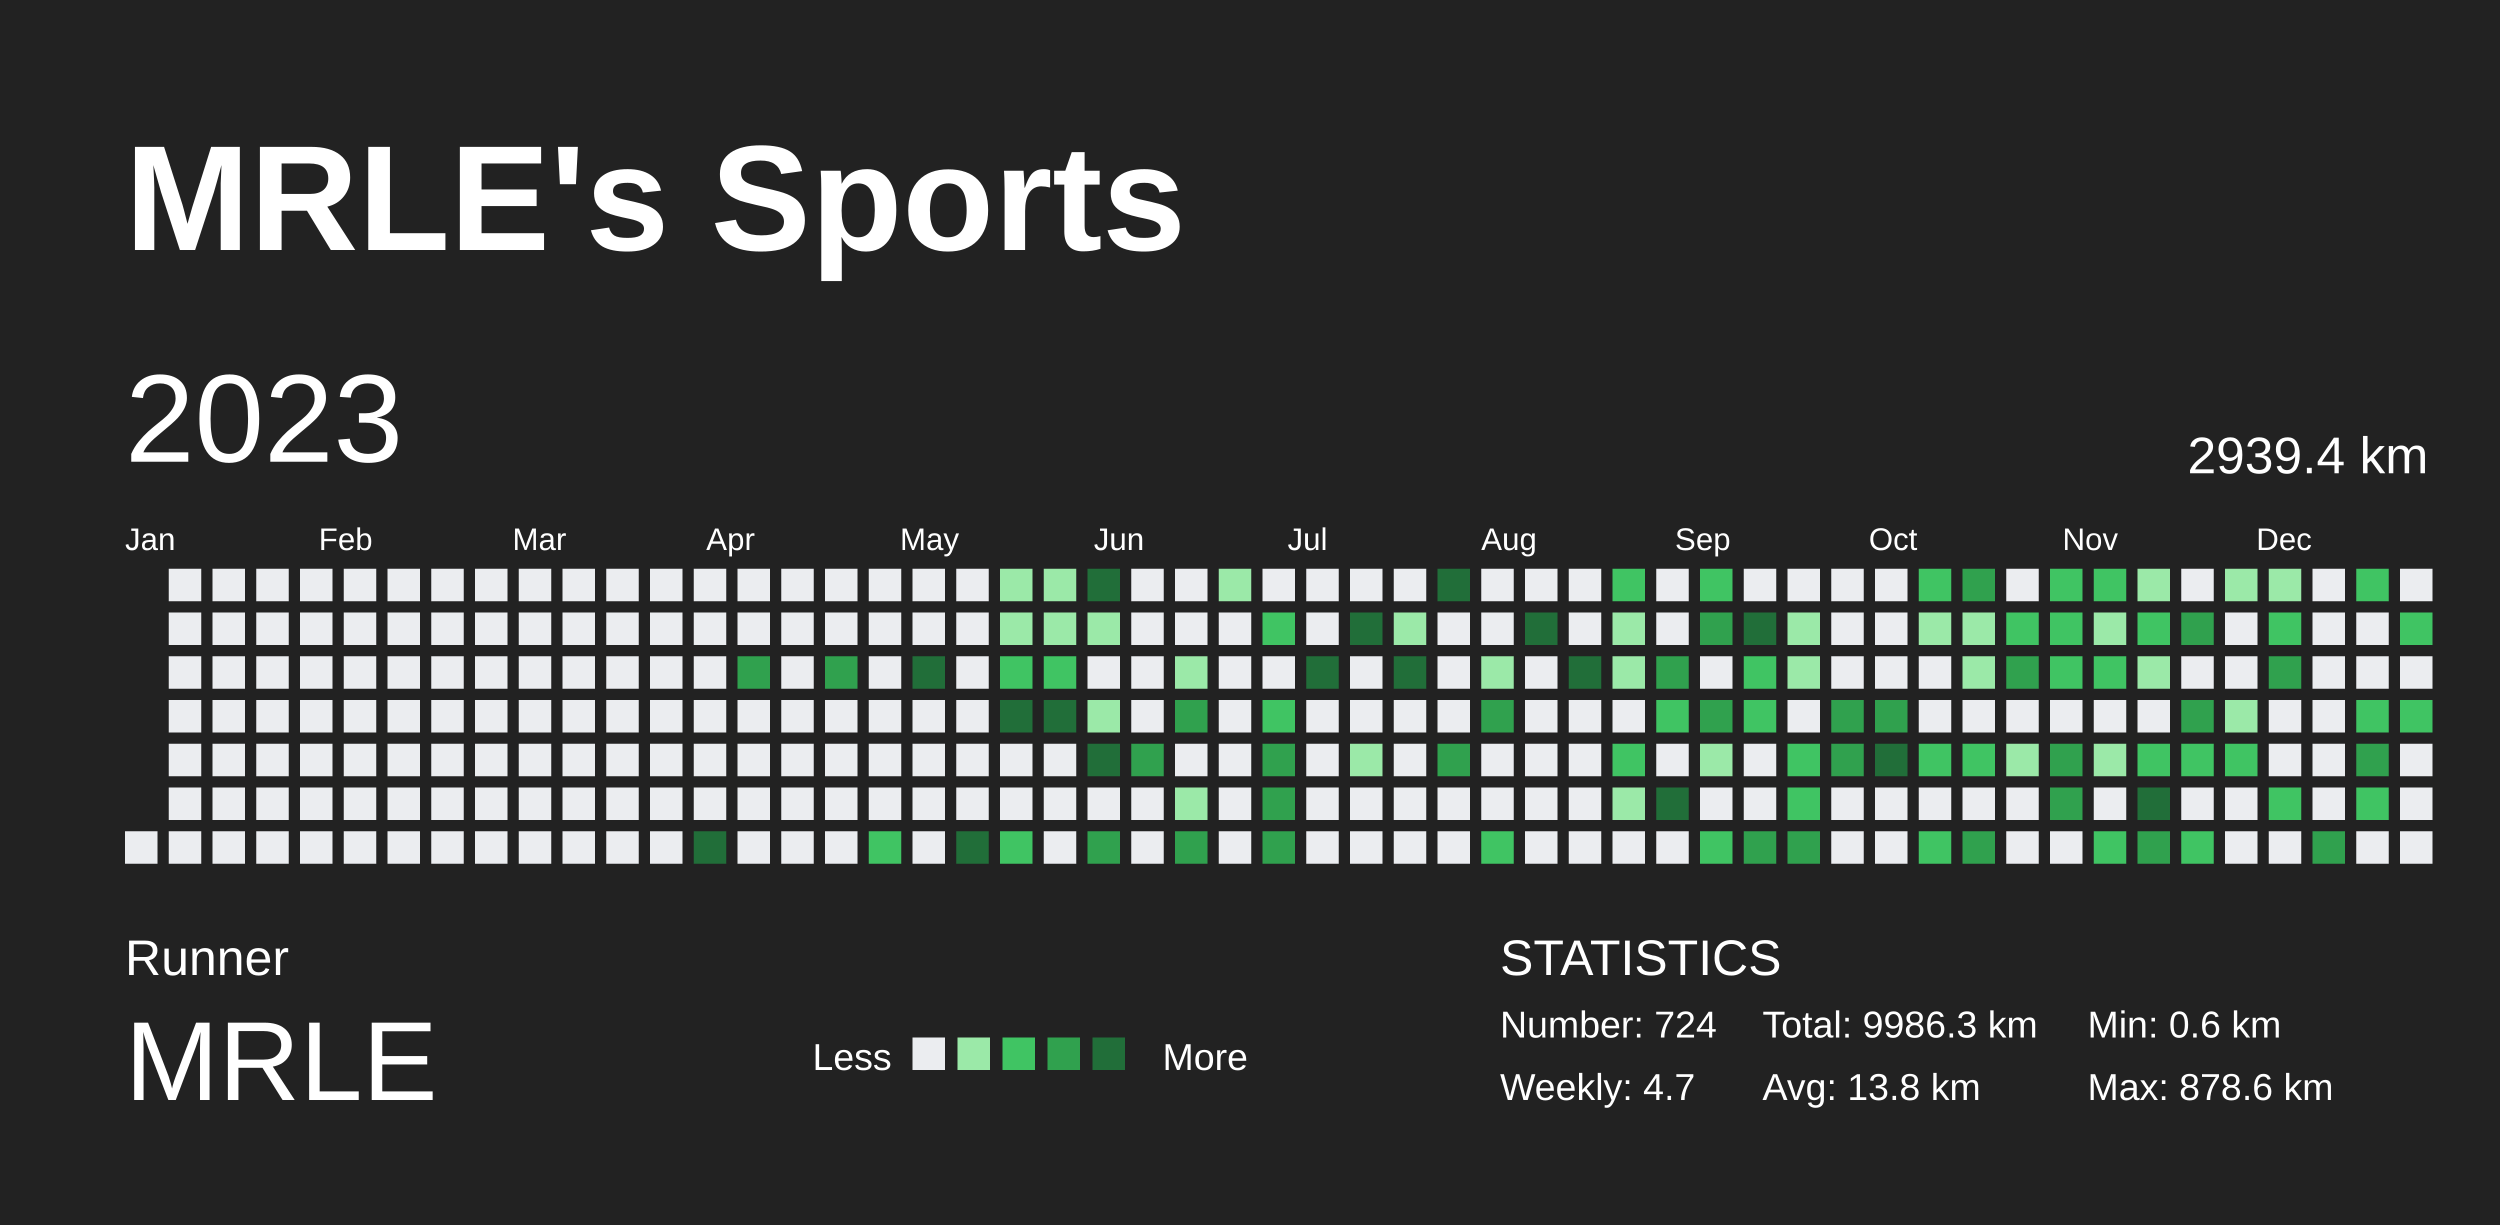
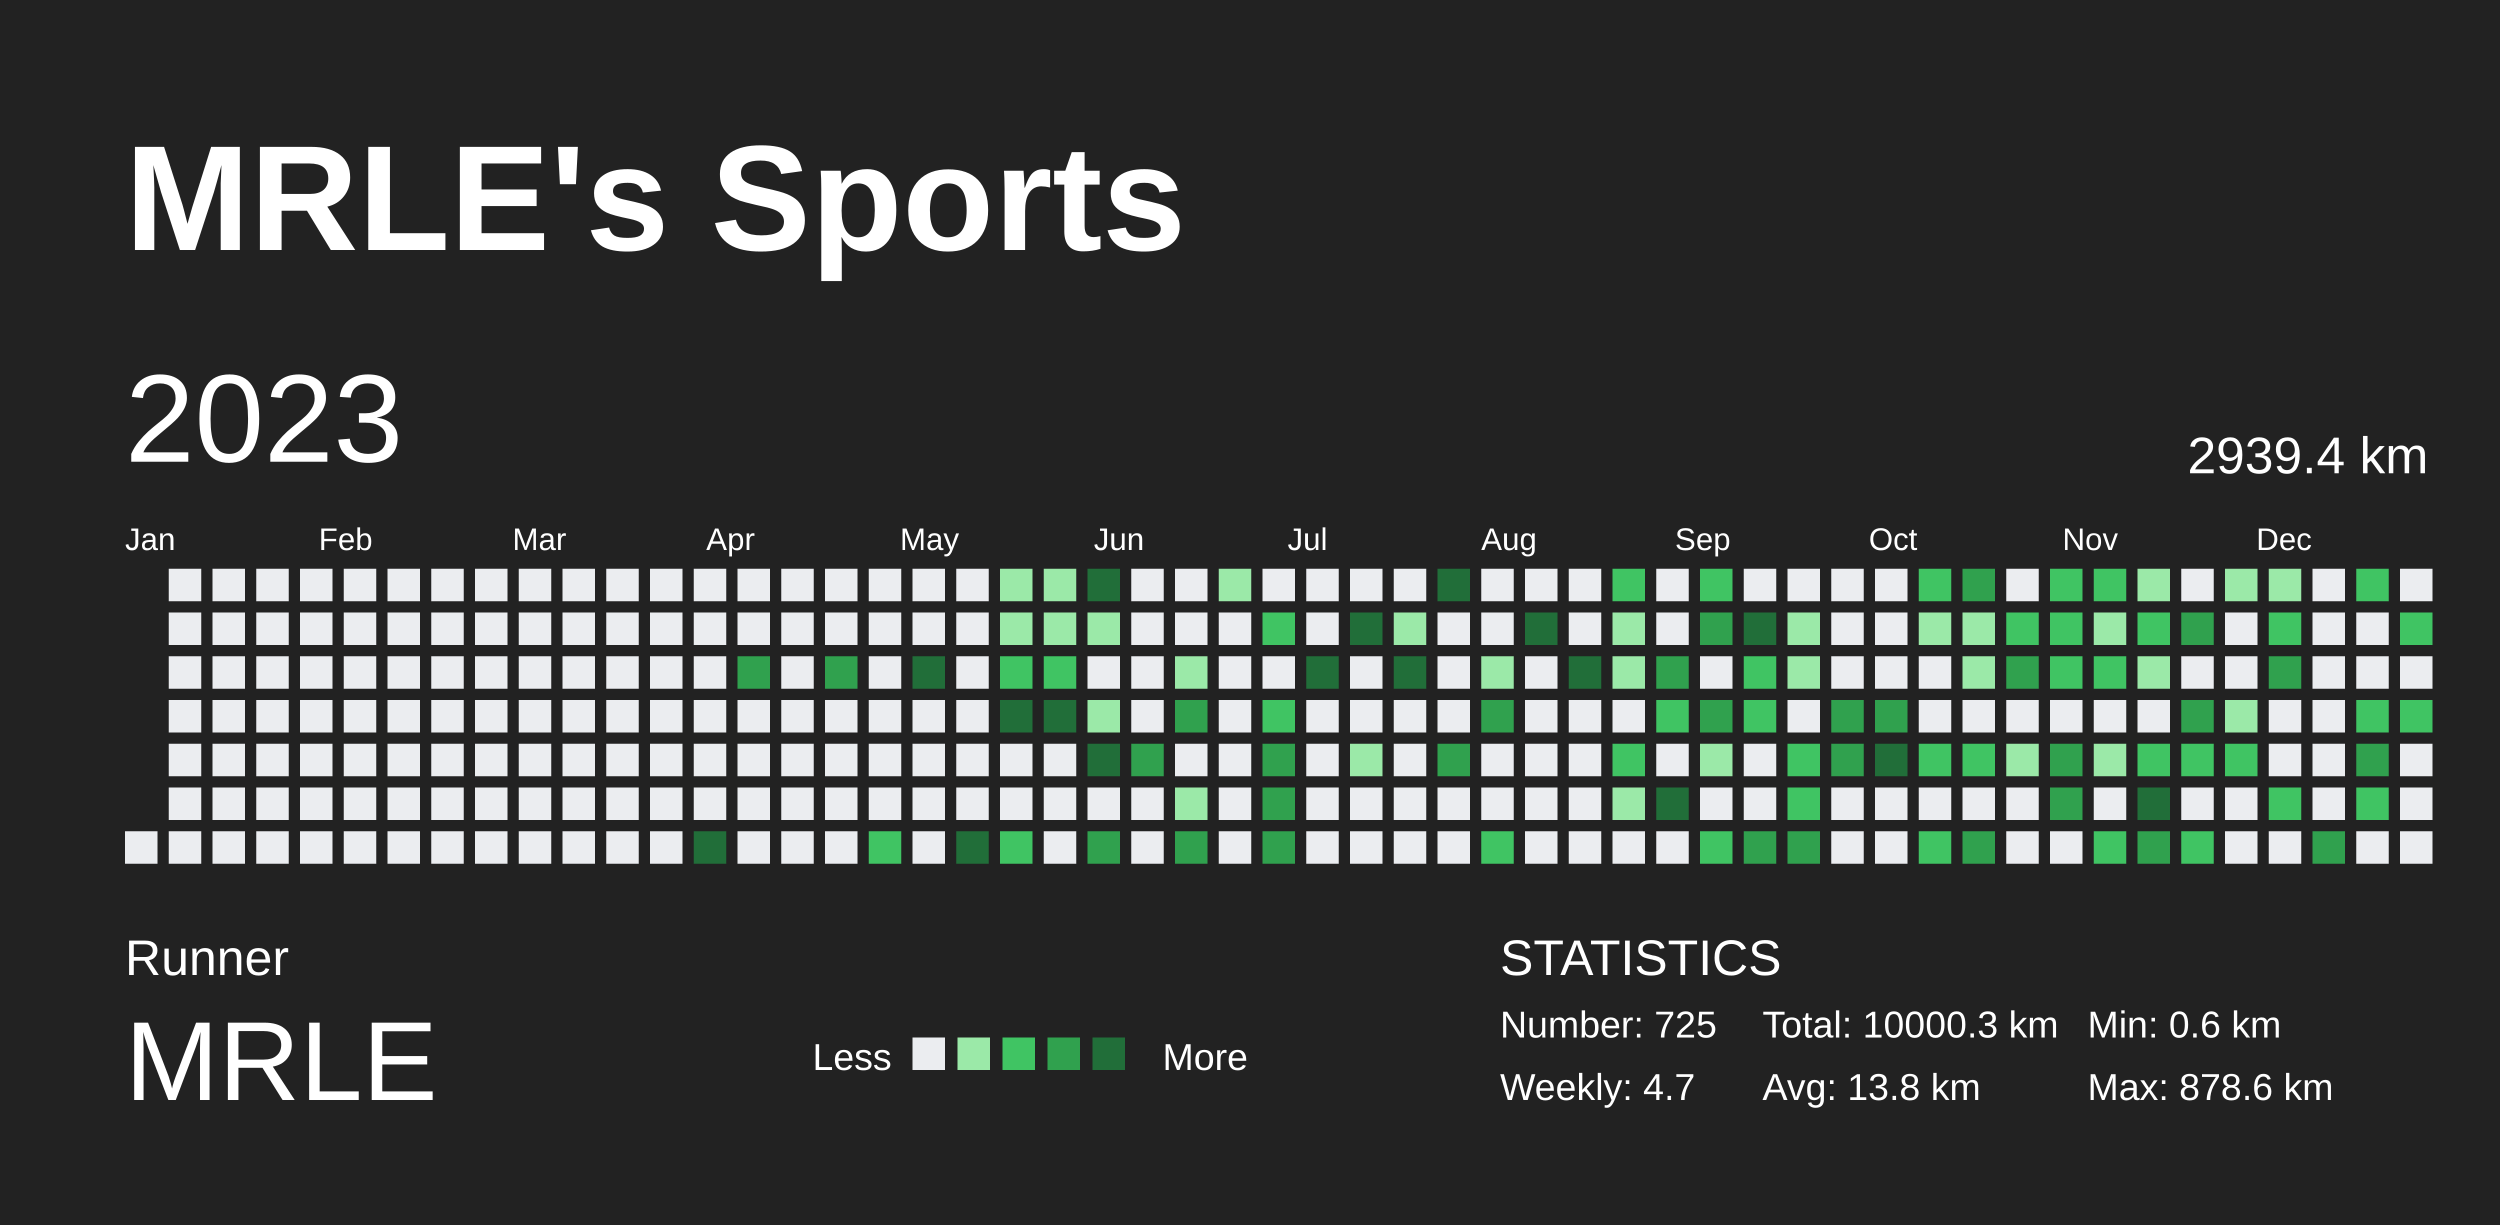
<svg xmlns="http://www.w3.org/2000/svg" baseProfile="full" height="98mm" version="1.1" viewBox="0,0,200,98" width="200mm">
  <defs />
  <rect fill="#222222" height="98" width="200" x="0" y="0" />
  <text fill="#FFFFFF" style="font-size:12px; font-family:Arial; font-weight:bold;" x="10" y="20">MRLE's Sports</text>
  <text fill="#FFFFFF" style="font-size:4px; font-family:Arial" x="10" y="78">Runner</text>
  <text fill="#FFFFFF" style="font-size:9px; font-family:Arial" x="10" y="88">MRLE</text>
  <text fill="#FFFFFF" style="font-size:3px; font-family:Arial" x="65" y="85.6">Less</text>
  <rect fill="#ebedf0" height="2.6" width="2.6" x="73" y="83" />
  <rect fill="#9be9a8" height="2.6" width="2.6" x="76.6" y="83" />
  <rect fill="#40c463" height="2.6" width="2.6" x="80.2" y="83" />
  <rect fill="#30a14e" height="2.6" width="2.6" x="83.8" y="83" />
  <rect fill="#216e39" height="2.6" width="2.6" x="87.4" y="83" />
  <text fill="#FFFFFF" style="font-size:3px; font-family:Arial" x="93" y="85.6">More</text>
  <text fill="#FFFFFF" style="font-size:4px; font-family:Arial" x="120" y="78">STATISTICS</text>
-   <text fill="#FFFFFF" style="font-size:3px; font-family:Arial" x="120" y="83">Number: 724</text>
+   <text fill="#FFFFFF" style="font-size:3px; font-family:Arial" x="120" y="83">Number: 725</text>
  <text fill="#FFFFFF" style="font-size:3px; font-family:Arial" x="120" y="88">Weekly: 4.7</text>
-   <text fill="#FFFFFF" style="font-size:3px; font-family:Arial" x="141" y="83">Total: 9986.3 km</text>
+   <text fill="#FFFFFF" style="font-size:3px; font-family:Arial" x="141" y="83">Total: 10000.3 km</text>
  <text fill="#FFFFFF" style="font-size:3px; font-family:Arial" x="141" y="88">Avg: 13.8 km</text>
  <text fill="#FFFFFF" style="font-size:3px; font-family:Arial" x="167" y="83">Min: 0.6 km</text>
  <text fill="#FFFFFF" style="font-size:3px; font-family:Arial" x="167" y="88">Max: 878.6 km</text>
  <text dominant-baseline="hanging" fill="#FFFFFF" style="font-size:10.0px; font-family:Arial;" x="10" y="30">2023</text>
  <text dominant-baseline="hanging" fill="#FFFFFF" style="font-size:4.125px; font-family:Arial;" x="175" y="35">2939.4 km</text>
  <text fill="#FFFFFF" style="font-size:2.5px; font-family:Arial" x="10.0" y="44">Jan</text>
  <text fill="#FFFFFF" style="font-size:2.5px; font-family:Arial" x="25.5" y="44">Feb</text>
  <text fill="#FFFFFF" style="font-size:2.5px; font-family:Arial" x="41.0" y="44">Mar</text>
  <text fill="#FFFFFF" style="font-size:2.5px; font-family:Arial" x="56.5" y="44">Apr</text>
  <text fill="#FFFFFF" style="font-size:2.5px; font-family:Arial" x="72.0" y="44">May</text>
  <text fill="#FFFFFF" style="font-size:2.5px; font-family:Arial" x="87.5" y="44">Jun</text>
  <text fill="#FFFFFF" style="font-size:2.5px; font-family:Arial" x="103.0" y="44">Jul</text>
  <text fill="#FFFFFF" style="font-size:2.5px; font-family:Arial" x="118.5" y="44">Aug</text>
  <text fill="#FFFFFF" style="font-size:2.5px; font-family:Arial" x="134.0" y="44">Sep</text>
  <text fill="#FFFFFF" style="font-size:2.5px; font-family:Arial" x="149.5" y="44">Oct</text>
  <text fill="#FFFFFF" style="font-size:2.5px; font-family:Arial" x="165.0" y="44">Nov</text>
  <text fill="#FFFFFF" style="font-size:2.5px; font-family:Arial" x="180.5" y="44">Dec</text>
  <rect fill="#ebedf0" height="2.6" width="2.6" x="10.0" y="66.5" />
  <rect fill="#ebedf0" height="2.6" width="2.6" x="13.5" y="45.5" />
  <rect fill="#ebedf0" height="2.6" width="2.6" x="13.5" y="49.0" />
  <rect fill="#ebedf0" height="2.6" width="2.6" x="13.5" y="52.5" />
  <rect fill="#ebedf0" height="2.6" width="2.6" x="13.5" y="56.0" />
  <rect fill="#ebedf0" height="2.6" width="2.6" x="13.5" y="59.5" />
  <rect fill="#ebedf0" height="2.6" width="2.6" x="13.5" y="63.0" />
  <rect fill="#ebedf0" height="2.6" width="2.6" x="13.5" y="66.5" />
  <rect fill="#ebedf0" height="2.6" width="2.6" x="17.0" y="45.5" />
  <rect fill="#ebedf0" height="2.6" width="2.6" x="17.0" y="49.0" />
  <rect fill="#ebedf0" height="2.6" width="2.6" x="17.0" y="52.5" />
  <rect fill="#ebedf0" height="2.6" width="2.6" x="17.0" y="56.0" />
  <rect fill="#ebedf0" height="2.6" width="2.6" x="17.0" y="59.5" />
  <rect fill="#ebedf0" height="2.6" width="2.6" x="17.0" y="63.0" />
  <rect fill="#ebedf0" height="2.6" width="2.6" x="17.0" y="66.5" />
  <rect fill="#ebedf0" height="2.6" width="2.6" x="20.5" y="45.5" />
  <rect fill="#ebedf0" height="2.6" width="2.6" x="20.5" y="49.0" />
  <rect fill="#ebedf0" height="2.6" width="2.6" x="20.5" y="52.5" />
  <rect fill="#ebedf0" height="2.6" width="2.6" x="20.5" y="56.0" />
  <rect fill="#ebedf0" height="2.6" width="2.6" x="20.5" y="59.5" />
  <rect fill="#ebedf0" height="2.6" width="2.6" x="20.5" y="63.0" />
  <rect fill="#ebedf0" height="2.6" width="2.6" x="20.5" y="66.5" />
  <rect fill="#ebedf0" height="2.6" width="2.6" x="24.0" y="45.5" />
  <rect fill="#ebedf0" height="2.6" width="2.6" x="24.0" y="49.0" />
  <rect fill="#ebedf0" height="2.6" width="2.6" x="24.0" y="52.5" />
  <rect fill="#ebedf0" height="2.6" width="2.6" x="24.0" y="56.0" />
  <rect fill="#ebedf0" height="2.6" width="2.6" x="24.0" y="59.5" />
  <rect fill="#ebedf0" height="2.6" width="2.6" x="24.0" y="63.0" />
  <rect fill="#ebedf0" height="2.6" width="2.6" x="24.0" y="66.5" />
  <rect fill="#ebedf0" height="2.6" width="2.6" x="27.5" y="45.5" />
  <rect fill="#ebedf0" height="2.6" width="2.6" x="27.5" y="49.0" />
  <rect fill="#ebedf0" height="2.6" width="2.6" x="27.5" y="52.5" />
  <rect fill="#ebedf0" height="2.6" width="2.6" x="27.5" y="56.0" />
  <rect fill="#ebedf0" height="2.6" width="2.6" x="27.5" y="59.5" />
  <rect fill="#ebedf0" height="2.6" width="2.6" x="27.5" y="63.0" />
  <rect fill="#ebedf0" height="2.6" width="2.6" x="27.5" y="66.5" />
  <rect fill="#ebedf0" height="2.6" width="2.6" x="31.0" y="45.5" />
  <rect fill="#ebedf0" height="2.6" width="2.6" x="31.0" y="49.0" />
  <rect fill="#ebedf0" height="2.6" width="2.6" x="31.0" y="52.5" />
  <rect fill="#ebedf0" height="2.6" width="2.6" x="31.0" y="56.0" />
  <rect fill="#ebedf0" height="2.6" width="2.6" x="31.0" y="59.5" />
  <rect fill="#ebedf0" height="2.6" width="2.6" x="31.0" y="63.0" />
  <rect fill="#ebedf0" height="2.6" width="2.6" x="31.0" y="66.5" />
  <rect fill="#ebedf0" height="2.6" width="2.6" x="34.5" y="45.5" />
  <rect fill="#ebedf0" height="2.6" width="2.6" x="34.5" y="49.0" />
  <rect fill="#ebedf0" height="2.6" width="2.6" x="34.5" y="52.5" />
  <rect fill="#ebedf0" height="2.6" width="2.6" x="34.5" y="56.0" />
  <rect fill="#ebedf0" height="2.6" width="2.6" x="34.5" y="59.5" />
  <rect fill="#ebedf0" height="2.6" width="2.6" x="34.5" y="63.0" />
  <rect fill="#ebedf0" height="2.6" width="2.6" x="34.5" y="66.5" />
  <rect fill="#ebedf0" height="2.6" width="2.6" x="38.0" y="45.5" />
  <rect fill="#ebedf0" height="2.6" width="2.6" x="38.0" y="49.0" />
  <rect fill="#ebedf0" height="2.6" width="2.6" x="38.0" y="52.5" />
  <rect fill="#ebedf0" height="2.6" width="2.6" x="38.0" y="56.0" />
  <rect fill="#ebedf0" height="2.6" width="2.6" x="38.0" y="59.5" />
  <rect fill="#ebedf0" height="2.6" width="2.6" x="38.0" y="63.0" />
  <rect fill="#ebedf0" height="2.6" width="2.6" x="38.0" y="66.5" />
  <rect fill="#ebedf0" height="2.6" width="2.6" x="41.5" y="45.5" />
  <rect fill="#ebedf0" height="2.6" width="2.6" x="41.5" y="49.0" />
  <rect fill="#ebedf0" height="2.6" width="2.6" x="41.5" y="52.5" />
  <rect fill="#ebedf0" height="2.6" width="2.6" x="41.5" y="56.0" />
  <rect fill="#ebedf0" height="2.6" width="2.6" x="41.5" y="59.5" />
  <rect fill="#ebedf0" height="2.6" width="2.6" x="41.5" y="63.0" />
  <rect fill="#ebedf0" height="2.6" width="2.6" x="41.5" y="66.5" />
  <rect fill="#ebedf0" height="2.6" width="2.6" x="45.0" y="45.5" />
  <rect fill="#ebedf0" height="2.6" width="2.6" x="45.0" y="49.0" />
  <rect fill="#ebedf0" height="2.6" width="2.6" x="45.0" y="52.5" />
  <rect fill="#ebedf0" height="2.6" width="2.6" x="45.0" y="56.0" />
  <rect fill="#ebedf0" height="2.6" width="2.6" x="45.0" y="59.5" />
  <rect fill="#ebedf0" height="2.6" width="2.6" x="45.0" y="63.0" />
  <rect fill="#ebedf0" height="2.6" width="2.6" x="45.0" y="66.5" />
  <rect fill="#ebedf0" height="2.6" width="2.6" x="48.5" y="45.5" />
  <rect fill="#ebedf0" height="2.6" width="2.6" x="48.5" y="49.0" />
  <rect fill="#ebedf0" height="2.6" width="2.6" x="48.5" y="52.5" />
  <rect fill="#ebedf0" height="2.6" width="2.6" x="48.5" y="56.0" />
  <rect fill="#ebedf0" height="2.6" width="2.6" x="48.5" y="59.5" />
  <rect fill="#ebedf0" height="2.6" width="2.6" x="48.5" y="63.0" />
  <rect fill="#ebedf0" height="2.6" width="2.6" x="48.5" y="66.5" />
  <rect fill="#ebedf0" height="2.6" width="2.6" x="52.0" y="45.5" />
  <rect fill="#ebedf0" height="2.6" width="2.6" x="52.0" y="49.0" />
  <rect fill="#ebedf0" height="2.6" width="2.6" x="52.0" y="52.5" />
  <rect fill="#ebedf0" height="2.6" width="2.6" x="52.0" y="56.0" />
  <rect fill="#ebedf0" height="2.6" width="2.6" x="52.0" y="59.5" />
  <rect fill="#ebedf0" height="2.6" width="2.6" x="52.0" y="63.0" />
  <rect fill="#ebedf0" height="2.6" width="2.6" x="52.0" y="66.5" />
  <rect fill="#ebedf0" height="2.6" width="2.6" x="55.5" y="45.5" />
  <rect fill="#ebedf0" height="2.6" width="2.6" x="55.5" y="49.0" />
  <rect fill="#ebedf0" height="2.6" width="2.6" x="55.5" y="52.5" />
  <rect fill="#ebedf0" height="2.6" width="2.6" x="55.5" y="56.0" />
  <rect fill="#ebedf0" height="2.6" width="2.6" x="55.5" y="59.5" />
  <rect fill="#ebedf0" height="2.6" width="2.6" x="55.5" y="63.0" />
  <rect fill="#216e39" height="2.6" width="2.6" x="55.5" y="66.5" />
  <rect fill="#ebedf0" height="2.6" width="2.6" x="59.0" y="45.5" />
  <rect fill="#ebedf0" height="2.6" width="2.6" x="59.0" y="49.0" />
  <rect fill="#30a14e" height="2.6" width="2.6" x="59.0" y="52.5" />
  <rect fill="#ebedf0" height="2.6" width="2.6" x="59.0" y="56.0" />
  <rect fill="#ebedf0" height="2.6" width="2.6" x="59.0" y="59.5" />
  <rect fill="#ebedf0" height="2.6" width="2.6" x="59.0" y="63.0" />
  <rect fill="#ebedf0" height="2.6" width="2.6" x="59.0" y="66.5" />
  <rect fill="#ebedf0" height="2.6" width="2.6" x="62.5" y="45.5" />
  <rect fill="#ebedf0" height="2.6" width="2.6" x="62.5" y="49.0" />
  <rect fill="#ebedf0" height="2.6" width="2.6" x="62.5" y="52.5" />
  <rect fill="#ebedf0" height="2.6" width="2.6" x="62.5" y="56.0" />
  <rect fill="#ebedf0" height="2.6" width="2.6" x="62.5" y="59.5" />
  <rect fill="#ebedf0" height="2.6" width="2.6" x="62.5" y="63.0" />
  <rect fill="#ebedf0" height="2.6" width="2.6" x="62.5" y="66.5" />
  <rect fill="#ebedf0" height="2.6" width="2.6" x="66.0" y="45.5" />
  <rect fill="#ebedf0" height="2.6" width="2.6" x="66.0" y="49.0" />
  <rect fill="#30a14e" height="2.6" width="2.6" x="66.0" y="52.5" />
  <rect fill="#ebedf0" height="2.6" width="2.6" x="66.0" y="56.0" />
  <rect fill="#ebedf0" height="2.6" width="2.6" x="66.0" y="59.5" />
  <rect fill="#ebedf0" height="2.6" width="2.6" x="66.0" y="63.0" />
  <rect fill="#ebedf0" height="2.6" width="2.6" x="66.0" y="66.5" />
  <rect fill="#ebedf0" height="2.6" width="2.6" x="69.5" y="45.5" />
  <rect fill="#ebedf0" height="2.6" width="2.6" x="69.5" y="49.0" />
  <rect fill="#ebedf0" height="2.6" width="2.6" x="69.5" y="52.5" />
  <rect fill="#ebedf0" height="2.6" width="2.6" x="69.5" y="56.0" />
  <rect fill="#ebedf0" height="2.6" width="2.6" x="69.5" y="59.5" />
  <rect fill="#ebedf0" height="2.6" width="2.6" x="69.5" y="63.0" />
  <rect fill="#40c463" height="2.6" width="2.6" x="69.5" y="66.5" />
  <rect fill="#ebedf0" height="2.6" width="2.6" x="73.0" y="45.5" />
  <rect fill="#ebedf0" height="2.6" width="2.6" x="73.0" y="49.0" />
  <rect fill="#216e39" height="2.6" width="2.6" x="73.0" y="52.5" />
  <rect fill="#ebedf0" height="2.6" width="2.6" x="73.0" y="56.0" />
  <rect fill="#ebedf0" height="2.6" width="2.6" x="73.0" y="59.5" />
  <rect fill="#ebedf0" height="2.6" width="2.6" x="73.0" y="63.0" />
  <rect fill="#ebedf0" height="2.6" width="2.6" x="73.0" y="66.5" />
  <rect fill="#ebedf0" height="2.6" width="2.6" x="76.5" y="45.5" />
  <rect fill="#ebedf0" height="2.6" width="2.6" x="76.5" y="49.0" />
  <rect fill="#ebedf0" height="2.6" width="2.6" x="76.5" y="52.5" />
  <rect fill="#ebedf0" height="2.6" width="2.6" x="76.5" y="56.0" />
  <rect fill="#ebedf0" height="2.6" width="2.6" x="76.5" y="59.5" />
  <rect fill="#ebedf0" height="2.6" width="2.6" x="76.5" y="63.0" />
  <rect fill="#216e39" height="2.6" width="2.6" x="76.5" y="66.5" />
  <rect fill="#9be9a8" height="2.6" width="2.6" x="80.0" y="45.5" />
  <rect fill="#9be9a8" height="2.6" width="2.6" x="80.0" y="49.0" />
  <rect fill="#40c463" height="2.6" width="2.6" x="80.0" y="52.5" />
  <rect fill="#216e39" height="2.6" width="2.6" x="80.0" y="56.0" />
  <rect fill="#ebedf0" height="2.6" width="2.6" x="80.0" y="59.5" />
  <rect fill="#ebedf0" height="2.6" width="2.6" x="80.0" y="63.0" />
  <rect fill="#40c463" height="2.6" width="2.6" x="80.0" y="66.5" />
  <rect fill="#9be9a8" height="2.6" width="2.6" x="83.5" y="45.5" />
  <rect fill="#9be9a8" height="2.6" width="2.6" x="83.5" y="49.0" />
  <rect fill="#40c463" height="2.6" width="2.6" x="83.5" y="52.5" />
  <rect fill="#216e39" height="2.6" width="2.6" x="83.5" y="56.0" />
  <rect fill="#ebedf0" height="2.6" width="2.6" x="83.5" y="59.5" />
  <rect fill="#ebedf0" height="2.6" width="2.6" x="83.5" y="63.0" />
  <rect fill="#ebedf0" height="2.6" width="2.6" x="83.5" y="66.5" />
  <rect fill="#216e39" height="2.6" width="2.6" x="87.0" y="45.5" />
  <rect fill="#9be9a8" height="2.6" width="2.6" x="87.0" y="49.0" />
  <rect fill="#ebedf0" height="2.6" width="2.6" x="87.0" y="52.5" />
  <rect fill="#9be9a8" height="2.6" width="2.6" x="87.0" y="56.0" />
  <rect fill="#216e39" height="2.6" width="2.6" x="87.0" y="59.5" />
  <rect fill="#ebedf0" height="2.6" width="2.6" x="87.0" y="63.0" />
  <rect fill="#30a14e" height="2.6" width="2.6" x="87.0" y="66.5" />
  <rect fill="#ebedf0" height="2.6" width="2.6" x="90.5" y="45.5" />
  <rect fill="#ebedf0" height="2.6" width="2.6" x="90.5" y="49.0" />
  <rect fill="#ebedf0" height="2.6" width="2.6" x="90.5" y="52.5" />
  <rect fill="#ebedf0" height="2.6" width="2.6" x="90.5" y="56.0" />
  <rect fill="#30a14e" height="2.6" width="2.6" x="90.5" y="59.5" />
  <rect fill="#ebedf0" height="2.6" width="2.6" x="90.5" y="63.0" />
  <rect fill="#ebedf0" height="2.6" width="2.6" x="90.5" y="66.5" />
  <rect fill="#ebedf0" height="2.6" width="2.6" x="94.0" y="45.5" />
  <rect fill="#ebedf0" height="2.6" width="2.6" x="94.0" y="49.0" />
  <rect fill="#9be9a8" height="2.6" width="2.6" x="94.0" y="52.5" />
  <rect fill="#30a14e" height="2.6" width="2.6" x="94.0" y="56.0" />
  <rect fill="#ebedf0" height="2.6" width="2.6" x="94.0" y="59.5" />
  <rect fill="#9be9a8" height="2.6" width="2.6" x="94.0" y="63.0" />
  <rect fill="#30a14e" height="2.6" width="2.6" x="94.0" y="66.5" />
  <rect fill="#9be9a8" height="2.6" width="2.6" x="97.5" y="45.5" />
  <rect fill="#ebedf0" height="2.6" width="2.6" x="97.5" y="49.0" />
  <rect fill="#ebedf0" height="2.6" width="2.6" x="97.5" y="52.5" />
  <rect fill="#ebedf0" height="2.6" width="2.6" x="97.5" y="56.0" />
  <rect fill="#ebedf0" height="2.6" width="2.6" x="97.5" y="59.5" />
  <rect fill="#ebedf0" height="2.6" width="2.6" x="97.5" y="63.0" />
  <rect fill="#ebedf0" height="2.6" width="2.6" x="97.5" y="66.5" />
  <rect fill="#ebedf0" height="2.6" width="2.6" x="101.0" y="45.5" />
  <rect fill="#40c463" height="2.6" width="2.6" x="101.0" y="49.0" />
  <rect fill="#ebedf0" height="2.6" width="2.6" x="101.0" y="52.5" />
  <rect fill="#40c463" height="2.6" width="2.6" x="101.0" y="56.0" />
  <rect fill="#30a14e" height="2.6" width="2.6" x="101.0" y="59.5" />
  <rect fill="#30a14e" height="2.6" width="2.6" x="101.0" y="63.0" />
  <rect fill="#30a14e" height="2.6" width="2.6" x="101.0" y="66.5" />
  <rect fill="#ebedf0" height="2.6" width="2.6" x="104.5" y="45.5" />
  <rect fill="#ebedf0" height="2.6" width="2.6" x="104.5" y="49.0" />
  <rect fill="#216e39" height="2.6" width="2.6" x="104.5" y="52.5" />
  <rect fill="#ebedf0" height="2.6" width="2.6" x="104.5" y="56.0" />
  <rect fill="#ebedf0" height="2.6" width="2.6" x="104.5" y="59.5" />
  <rect fill="#ebedf0" height="2.6" width="2.6" x="104.5" y="63.0" />
  <rect fill="#ebedf0" height="2.6" width="2.6" x="104.5" y="66.5" />
  <rect fill="#ebedf0" height="2.6" width="2.6" x="108.0" y="45.5" />
  <rect fill="#216e39" height="2.6" width="2.6" x="108.0" y="49.0" />
  <rect fill="#ebedf0" height="2.6" width="2.6" x="108.0" y="52.5" />
  <rect fill="#ebedf0" height="2.6" width="2.6" x="108.0" y="56.0" />
  <rect fill="#9be9a8" height="2.6" width="2.6" x="108.0" y="59.5" />
  <rect fill="#ebedf0" height="2.6" width="2.6" x="108.0" y="63.0" />
  <rect fill="#ebedf0" height="2.6" width="2.6" x="108.0" y="66.5" />
  <rect fill="#ebedf0" height="2.6" width="2.6" x="111.5" y="45.5" />
  <rect fill="#9be9a8" height="2.6" width="2.6" x="111.5" y="49.0" />
  <rect fill="#216e39" height="2.6" width="2.6" x="111.5" y="52.5" />
  <rect fill="#ebedf0" height="2.6" width="2.6" x="111.5" y="56.0" />
  <rect fill="#ebedf0" height="2.6" width="2.6" x="111.5" y="59.5" />
  <rect fill="#ebedf0" height="2.6" width="2.6" x="111.5" y="63.0" />
  <rect fill="#ebedf0" height="2.6" width="2.6" x="111.5" y="66.5" />
  <rect fill="#216e39" height="2.6" width="2.6" x="115.0" y="45.5" />
  <rect fill="#ebedf0" height="2.6" width="2.6" x="115.0" y="49.0" />
  <rect fill="#ebedf0" height="2.6" width="2.6" x="115.0" y="52.5" />
  <rect fill="#ebedf0" height="2.6" width="2.6" x="115.0" y="56.0" />
  <rect fill="#30a14e" height="2.6" width="2.6" x="115.0" y="59.5" />
  <rect fill="#ebedf0" height="2.6" width="2.6" x="115.0" y="63.0" />
  <rect fill="#ebedf0" height="2.6" width="2.6" x="115.0" y="66.5" />
  <rect fill="#ebedf0" height="2.6" width="2.6" x="118.5" y="45.5" />
  <rect fill="#ebedf0" height="2.6" width="2.6" x="118.5" y="49.0" />
  <rect fill="#9be9a8" height="2.6" width="2.6" x="118.5" y="52.5" />
  <rect fill="#30a14e" height="2.6" width="2.6" x="118.5" y="56.0" />
  <rect fill="#ebedf0" height="2.6" width="2.6" x="118.5" y="59.5" />
  <rect fill="#ebedf0" height="2.6" width="2.6" x="118.5" y="63.0" />
  <rect fill="#40c463" height="2.6" width="2.6" x="118.5" y="66.5" />
  <rect fill="#ebedf0" height="2.6" width="2.6" x="122.0" y="45.5" />
  <rect fill="#216e39" height="2.6" width="2.6" x="122.0" y="49.0" />
  <rect fill="#ebedf0" height="2.6" width="2.6" x="122.0" y="52.5" />
  <rect fill="#ebedf0" height="2.6" width="2.6" x="122.0" y="56.0" />
  <rect fill="#ebedf0" height="2.6" width="2.6" x="122.0" y="59.5" />
  <rect fill="#ebedf0" height="2.6" width="2.6" x="122.0" y="63.0" />
  <rect fill="#ebedf0" height="2.6" width="2.6" x="122.0" y="66.5" />
  <rect fill="#ebedf0" height="2.6" width="2.6" x="125.5" y="45.5" />
  <rect fill="#ebedf0" height="2.6" width="2.6" x="125.5" y="49.0" />
  <rect fill="#216e39" height="2.6" width="2.6" x="125.5" y="52.5" />
  <rect fill="#ebedf0" height="2.6" width="2.6" x="125.5" y="56.0" />
  <rect fill="#ebedf0" height="2.6" width="2.6" x="125.5" y="59.5" />
  <rect fill="#ebedf0" height="2.6" width="2.6" x="125.5" y="63.0" />
  <rect fill="#ebedf0" height="2.6" width="2.6" x="125.5" y="66.5" />
  <rect fill="#40c463" height="2.6" width="2.6" x="129.0" y="45.5" />
  <rect fill="#9be9a8" height="2.6" width="2.6" x="129.0" y="49.0" />
  <rect fill="#9be9a8" height="2.6" width="2.6" x="129.0" y="52.5" />
  <rect fill="#ebedf0" height="2.6" width="2.6" x="129.0" y="56.0" />
  <rect fill="#40c463" height="2.6" width="2.6" x="129.0" y="59.5" />
  <rect fill="#9be9a8" height="2.6" width="2.6" x="129.0" y="63.0" />
  <rect fill="#ebedf0" height="2.6" width="2.6" x="129.0" y="66.5" />
  <rect fill="#ebedf0" height="2.6" width="2.6" x="132.5" y="45.5" />
  <rect fill="#ebedf0" height="2.6" width="2.6" x="132.5" y="49.0" />
  <rect fill="#30a14e" height="2.6" width="2.6" x="132.5" y="52.5" />
  <rect fill="#40c463" height="2.6" width="2.6" x="132.5" y="56.0" />
  <rect fill="#ebedf0" height="2.6" width="2.6" x="132.5" y="59.5" />
  <rect fill="#216e39" height="2.6" width="2.6" x="132.5" y="63.0" />
  <rect fill="#ebedf0" height="2.6" width="2.6" x="132.5" y="66.5" />
  <rect fill="#40c463" height="2.6" width="2.6" x="136.0" y="45.5" />
  <rect fill="#30a14e" height="2.6" width="2.6" x="136.0" y="49.0" />
  <rect fill="#ebedf0" height="2.6" width="2.6" x="136.0" y="52.5" />
  <rect fill="#30a14e" height="2.6" width="2.6" x="136.0" y="56.0" />
  <rect fill="#9be9a8" height="2.6" width="2.6" x="136.0" y="59.5" />
  <rect fill="#ebedf0" height="2.6" width="2.6" x="136.0" y="63.0" />
  <rect fill="#40c463" height="2.6" width="2.6" x="136.0" y="66.5" />
  <rect fill="#ebedf0" height="2.6" width="2.6" x="139.5" y="45.5" />
  <rect fill="#216e39" height="2.6" width="2.6" x="139.5" y="49.0" />
  <rect fill="#40c463" height="2.6" width="2.6" x="139.5" y="52.5" />
  <rect fill="#40c463" height="2.6" width="2.6" x="139.5" y="56.0" />
  <rect fill="#ebedf0" height="2.6" width="2.6" x="139.5" y="59.5" />
  <rect fill="#ebedf0" height="2.6" width="2.6" x="139.5" y="63.0" />
  <rect fill="#30a14e" height="2.6" width="2.6" x="139.5" y="66.5" />
  <rect fill="#ebedf0" height="2.6" width="2.6" x="143.0" y="45.5" />
  <rect fill="#9be9a8" height="2.6" width="2.6" x="143.0" y="49.0" />
  <rect fill="#9be9a8" height="2.6" width="2.6" x="143.0" y="52.5" />
  <rect fill="#ebedf0" height="2.6" width="2.6" x="143.0" y="56.0" />
  <rect fill="#40c463" height="2.6" width="2.6" x="143.0" y="59.5" />
  <rect fill="#40c463" height="2.6" width="2.6" x="143.0" y="63.0" />
  <rect fill="#30a14e" height="2.6" width="2.6" x="143.0" y="66.5" />
  <rect fill="#ebedf0" height="2.6" width="2.6" x="146.5" y="45.5" />
  <rect fill="#ebedf0" height="2.6" width="2.6" x="146.5" y="49.0" />
  <rect fill="#ebedf0" height="2.6" width="2.6" x="146.5" y="52.5" />
  <rect fill="#30a14e" height="2.6" width="2.6" x="146.5" y="56.0" />
  <rect fill="#30a14e" height="2.6" width="2.6" x="146.5" y="59.5" />
  <rect fill="#ebedf0" height="2.6" width="2.6" x="146.5" y="63.0" />
  <rect fill="#ebedf0" height="2.6" width="2.6" x="146.5" y="66.5" />
  <rect fill="#ebedf0" height="2.6" width="2.6" x="150.0" y="45.5" />
  <rect fill="#ebedf0" height="2.6" width="2.6" x="150.0" y="49.0" />
  <rect fill="#ebedf0" height="2.6" width="2.6" x="150.0" y="52.5" />
  <rect fill="#30a14e" height="2.6" width="2.6" x="150.0" y="56.0" />
  <rect fill="#216e39" height="2.6" width="2.6" x="150.0" y="59.5" />
  <rect fill="#ebedf0" height="2.6" width="2.6" x="150.0" y="63.0" />
  <rect fill="#ebedf0" height="2.6" width="2.6" x="150.0" y="66.5" />
  <rect fill="#40c463" height="2.6" width="2.6" x="153.5" y="45.5" />
  <rect fill="#9be9a8" height="2.6" width="2.6" x="153.5" y="49.0" />
  <rect fill="#ebedf0" height="2.6" width="2.6" x="153.5" y="52.5" />
  <rect fill="#ebedf0" height="2.6" width="2.6" x="153.5" y="56.0" />
  <rect fill="#40c463" height="2.6" width="2.6" x="153.5" y="59.5" />
  <rect fill="#ebedf0" height="2.6" width="2.6" x="153.5" y="63.0" />
  <rect fill="#40c463" height="2.6" width="2.6" x="153.5" y="66.5" />
  <rect fill="#30a14e" height="2.6" width="2.6" x="157.0" y="45.5" />
  <rect fill="#9be9a8" height="2.6" width="2.6" x="157.0" y="49.0" />
  <rect fill="#9be9a8" height="2.6" width="2.6" x="157.0" y="52.5" />
  <rect fill="#ebedf0" height="2.6" width="2.6" x="157.0" y="56.0" />
  <rect fill="#40c463" height="2.6" width="2.6" x="157.0" y="59.5" />
  <rect fill="#ebedf0" height="2.6" width="2.6" x="157.0" y="63.0" />
  <rect fill="#30a14e" height="2.6" width="2.6" x="157.0" y="66.5" />
  <rect fill="#ebedf0" height="2.6" width="2.6" x="160.5" y="45.5" />
  <rect fill="#40c463" height="2.6" width="2.6" x="160.5" y="49.0" />
  <rect fill="#30a14e" height="2.6" width="2.6" x="160.5" y="52.5" />
  <rect fill="#ebedf0" height="2.6" width="2.6" x="160.5" y="56.0" />
  <rect fill="#9be9a8" height="2.6" width="2.6" x="160.5" y="59.5" />
  <rect fill="#ebedf0" height="2.6" width="2.6" x="160.5" y="63.0" />
  <rect fill="#ebedf0" height="2.6" width="2.6" x="160.5" y="66.5" />
  <rect fill="#40c463" height="2.6" width="2.6" x="164.0" y="45.5" />
  <rect fill="#40c463" height="2.6" width="2.6" x="164.0" y="49.0" />
  <rect fill="#40c463" height="2.6" width="2.6" x="164.0" y="52.5" />
  <rect fill="#ebedf0" height="2.6" width="2.6" x="164.0" y="56.0" />
  <rect fill="#30a14e" height="2.6" width="2.6" x="164.0" y="59.5" />
  <rect fill="#30a14e" height="2.6" width="2.6" x="164.0" y="63.0" />
  <rect fill="#ebedf0" height="2.6" width="2.6" x="164.0" y="66.5" />
  <rect fill="#40c463" height="2.6" width="2.6" x="167.5" y="45.5" />
  <rect fill="#9be9a8" height="2.6" width="2.6" x="167.5" y="49.0" />
  <rect fill="#40c463" height="2.6" width="2.6" x="167.5" y="52.5" />
  <rect fill="#ebedf0" height="2.6" width="2.6" x="167.5" y="56.0" />
  <rect fill="#9be9a8" height="2.6" width="2.6" x="167.5" y="59.5" />
  <rect fill="#ebedf0" height="2.6" width="2.6" x="167.5" y="63.0" />
  <rect fill="#40c463" height="2.6" width="2.6" x="167.5" y="66.5" />
  <rect fill="#9be9a8" height="2.6" width="2.6" x="171.0" y="45.5" />
  <rect fill="#40c463" height="2.6" width="2.6" x="171.0" y="49.0" />
  <rect fill="#9be9a8" height="2.6" width="2.6" x="171.0" y="52.5" />
  <rect fill="#ebedf0" height="2.6" width="2.6" x="171.0" y="56.0" />
  <rect fill="#40c463" height="2.6" width="2.6" x="171.0" y="59.5" />
  <rect fill="#216e39" height="2.6" width="2.6" x="171.0" y="63.0" />
  <rect fill="#30a14e" height="2.6" width="2.6" x="171.0" y="66.5" />
  <rect fill="#ebedf0" height="2.6" width="2.6" x="174.5" y="45.5" />
  <rect fill="#30a14e" height="2.6" width="2.6" x="174.5" y="49.0" />
  <rect fill="#ebedf0" height="2.6" width="2.6" x="174.5" y="52.5" />
  <rect fill="#30a14e" height="2.6" width="2.6" x="174.5" y="56.0" />
  <rect fill="#40c463" height="2.6" width="2.6" x="174.5" y="59.5" />
  <rect fill="#ebedf0" height="2.6" width="2.6" x="174.5" y="63.0" />
  <rect fill="#40c463" height="2.6" width="2.6" x="174.5" y="66.5" />
  <rect fill="#9be9a8" height="2.6" width="2.6" x="178.0" y="45.5" />
  <rect fill="#ebedf0" height="2.6" width="2.6" x="178.0" y="49.0" />
  <rect fill="#ebedf0" height="2.6" width="2.6" x="178.0" y="52.5" />
  <rect fill="#9be9a8" height="2.6" width="2.6" x="178.0" y="56.0" />
  <rect fill="#40c463" height="2.6" width="2.6" x="178.0" y="59.5" />
  <rect fill="#ebedf0" height="2.6" width="2.6" x="178.0" y="63.0" />
  <rect fill="#ebedf0" height="2.6" width="2.6" x="178.0" y="66.5" />
  <rect fill="#9be9a8" height="2.6" width="2.6" x="181.5" y="45.5" />
  <rect fill="#40c463" height="2.6" width="2.6" x="181.5" y="49.0" />
  <rect fill="#30a14e" height="2.6" width="2.6" x="181.5" y="52.5" />
  <rect fill="#ebedf0" height="2.6" width="2.6" x="181.5" y="56.0" />
  <rect fill="#ebedf0" height="2.6" width="2.6" x="181.5" y="59.5" />
  <rect fill="#40c463" height="2.6" width="2.6" x="181.5" y="63.0" />
  <rect fill="#ebedf0" height="2.6" width="2.6" x="181.5" y="66.5" />
  <rect fill="#ebedf0" height="2.6" width="2.6" x="185.0" y="45.5" />
  <rect fill="#ebedf0" height="2.6" width="2.6" x="185.0" y="49.0" />
  <rect fill="#ebedf0" height="2.6" width="2.6" x="185.0" y="52.5" />
  <rect fill="#ebedf0" height="2.6" width="2.6" x="185.0" y="56.0" />
  <rect fill="#ebedf0" height="2.6" width="2.6" x="185.0" y="59.5" />
  <rect fill="#ebedf0" height="2.6" width="2.6" x="185.0" y="63.0" />
  <rect fill="#30a14e" height="2.6" width="2.6" x="185.0" y="66.5" />
  <rect fill="#40c463" height="2.6" width="2.6" x="188.5" y="45.5" />
  <rect fill="#ebedf0" height="2.6" width="2.6" x="188.5" y="49.0" />
  <rect fill="#ebedf0" height="2.6" width="2.6" x="188.5" y="52.5" />
  <rect fill="#40c463" height="2.6" width="2.6" x="188.5" y="56.0" />
  <rect fill="#30a14e" height="2.6" width="2.6" x="188.5" y="59.5" />
  <rect fill="#40c463" height="2.6" width="2.6" x="188.5" y="63.0" />
  <rect fill="#ebedf0" height="2.6" width="2.6" x="188.5" y="66.5" />
  <rect fill="#ebedf0" height="2.6" width="2.6" x="192.0" y="45.5" />
  <rect fill="#40c463" height="2.6" width="2.6" x="192.0" y="49.0" />
  <rect fill="#ebedf0" height="2.6" width="2.6" x="192.0" y="52.5" />
  <rect fill="#40c463" height="2.6" width="2.6" x="192.0" y="56.0" />
  <rect fill="#ebedf0" height="2.6" width="2.6" x="192.0" y="59.5" />
  <rect fill="#ebedf0" height="2.6" width="2.6" x="192.0" y="63.0" />
  <rect fill="#ebedf0" height="2.6" width="2.6" x="192.0" y="66.5" />
</svg>
